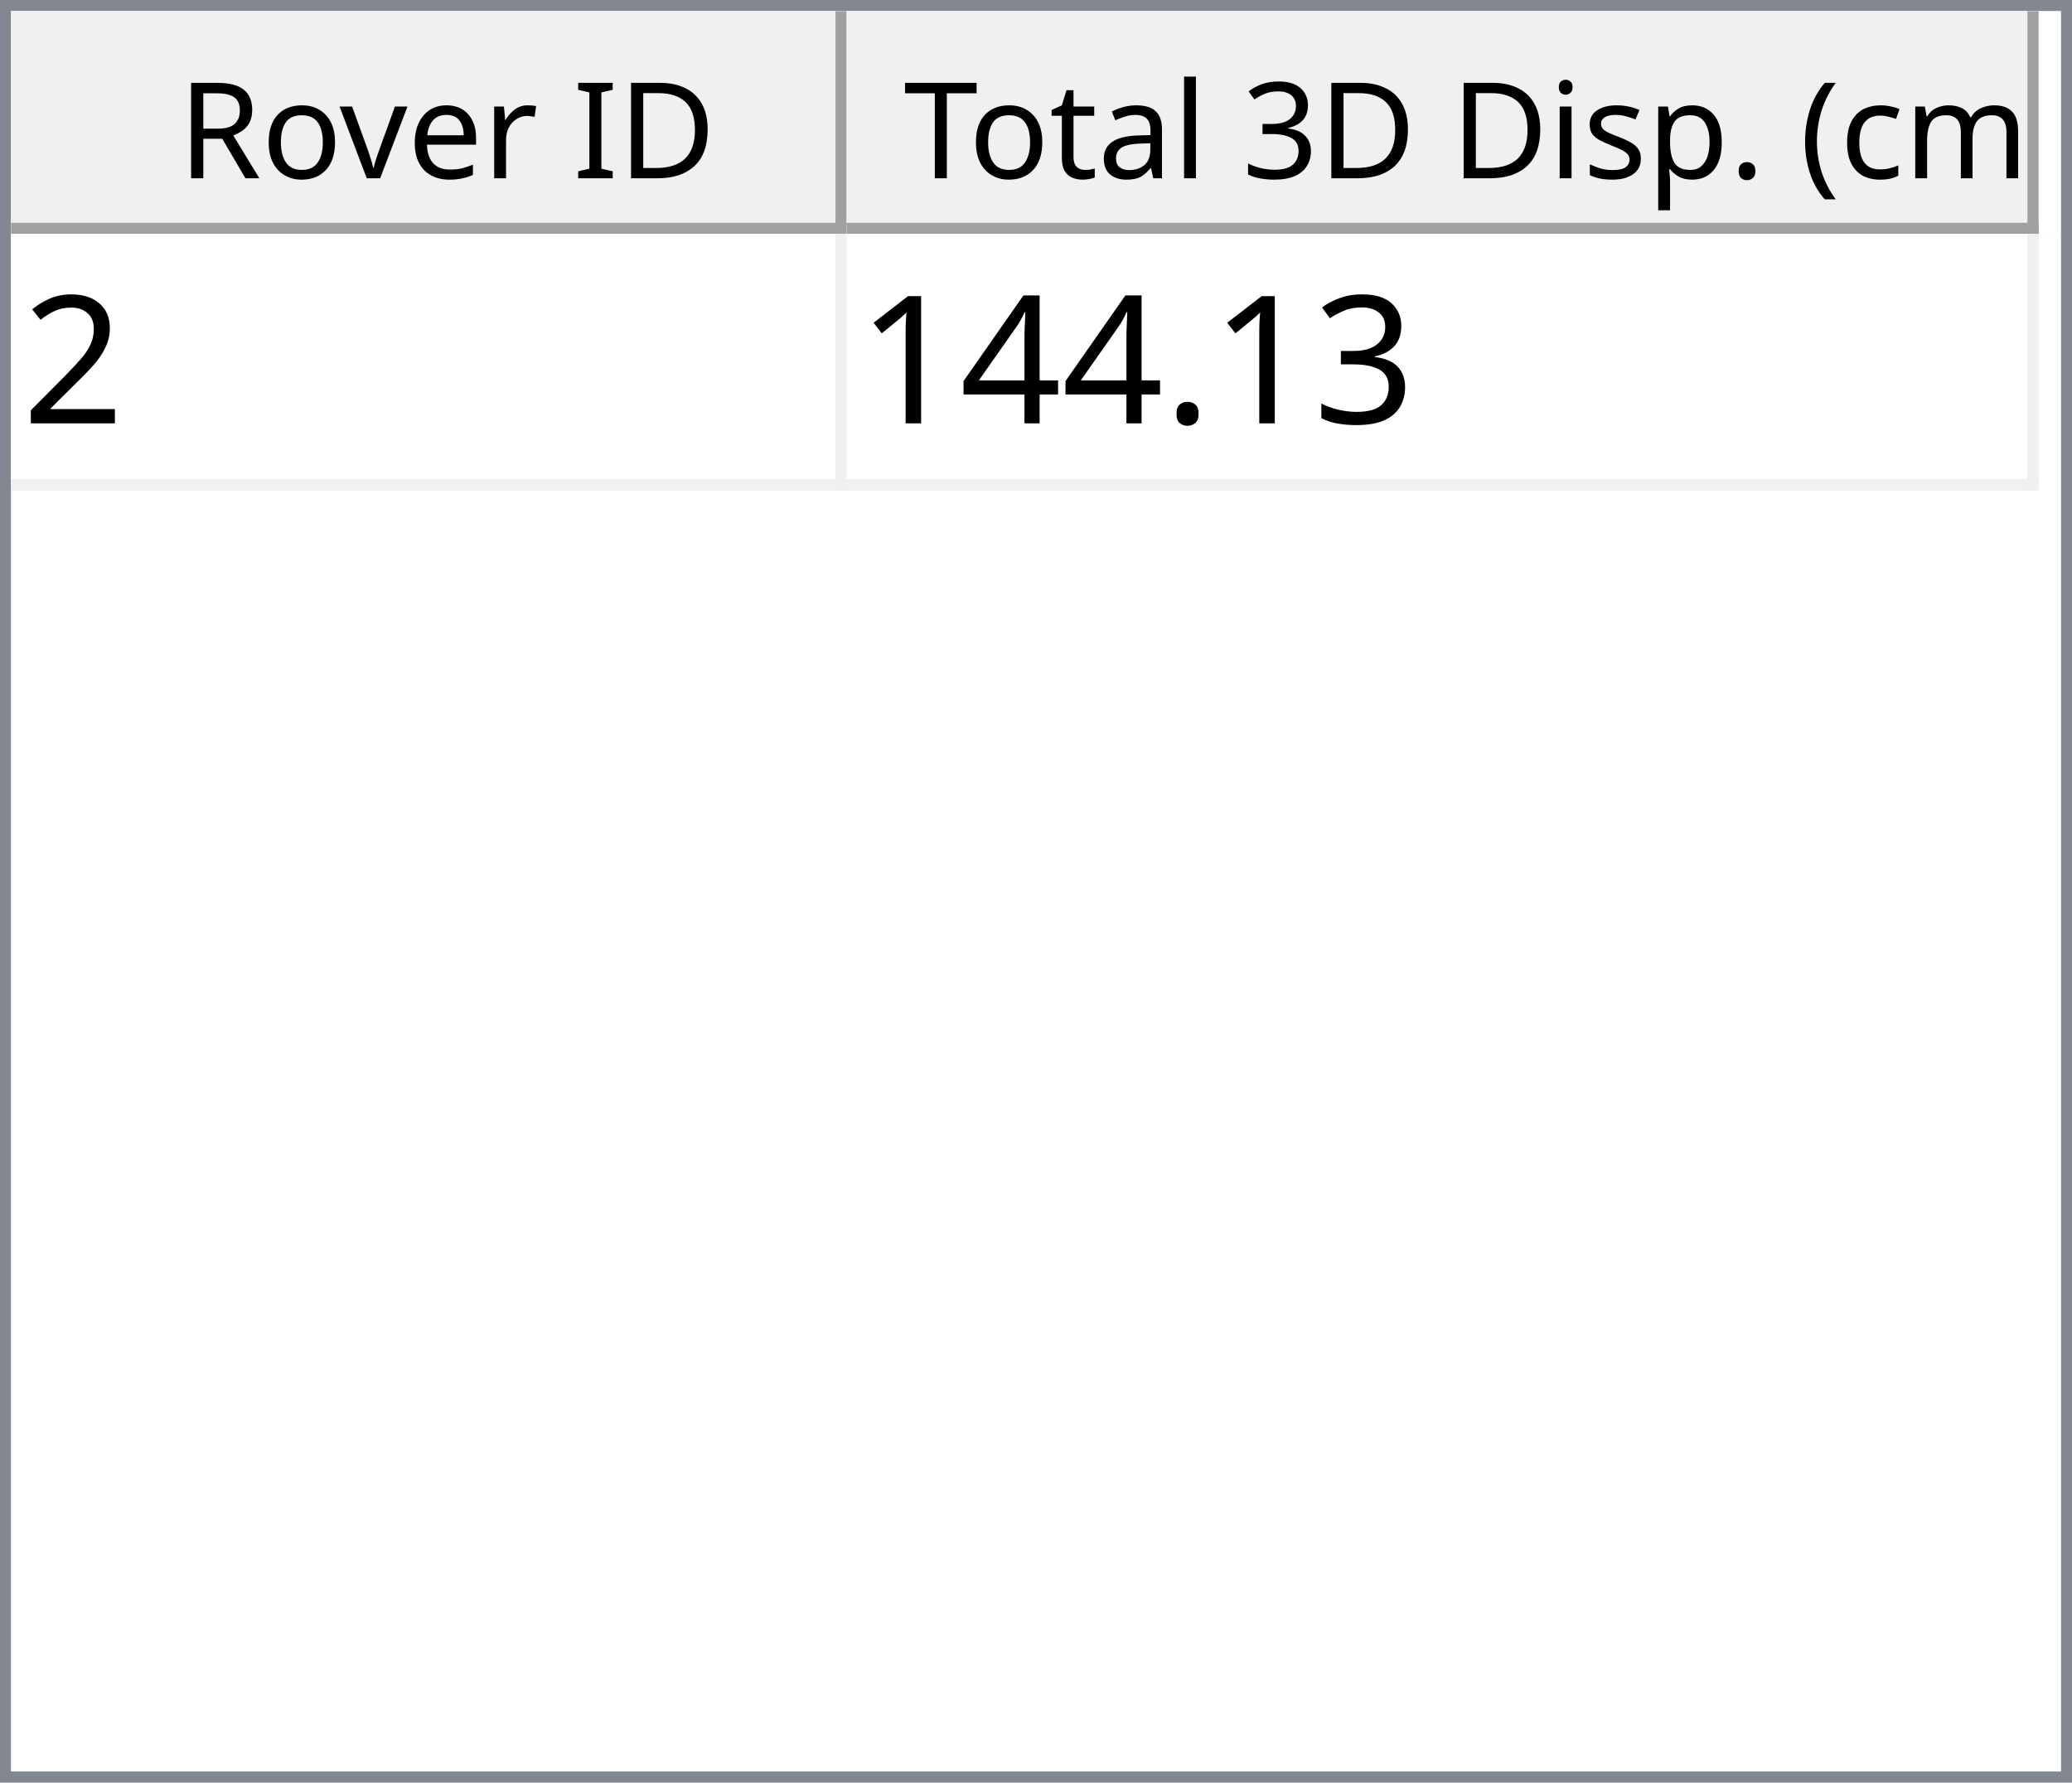
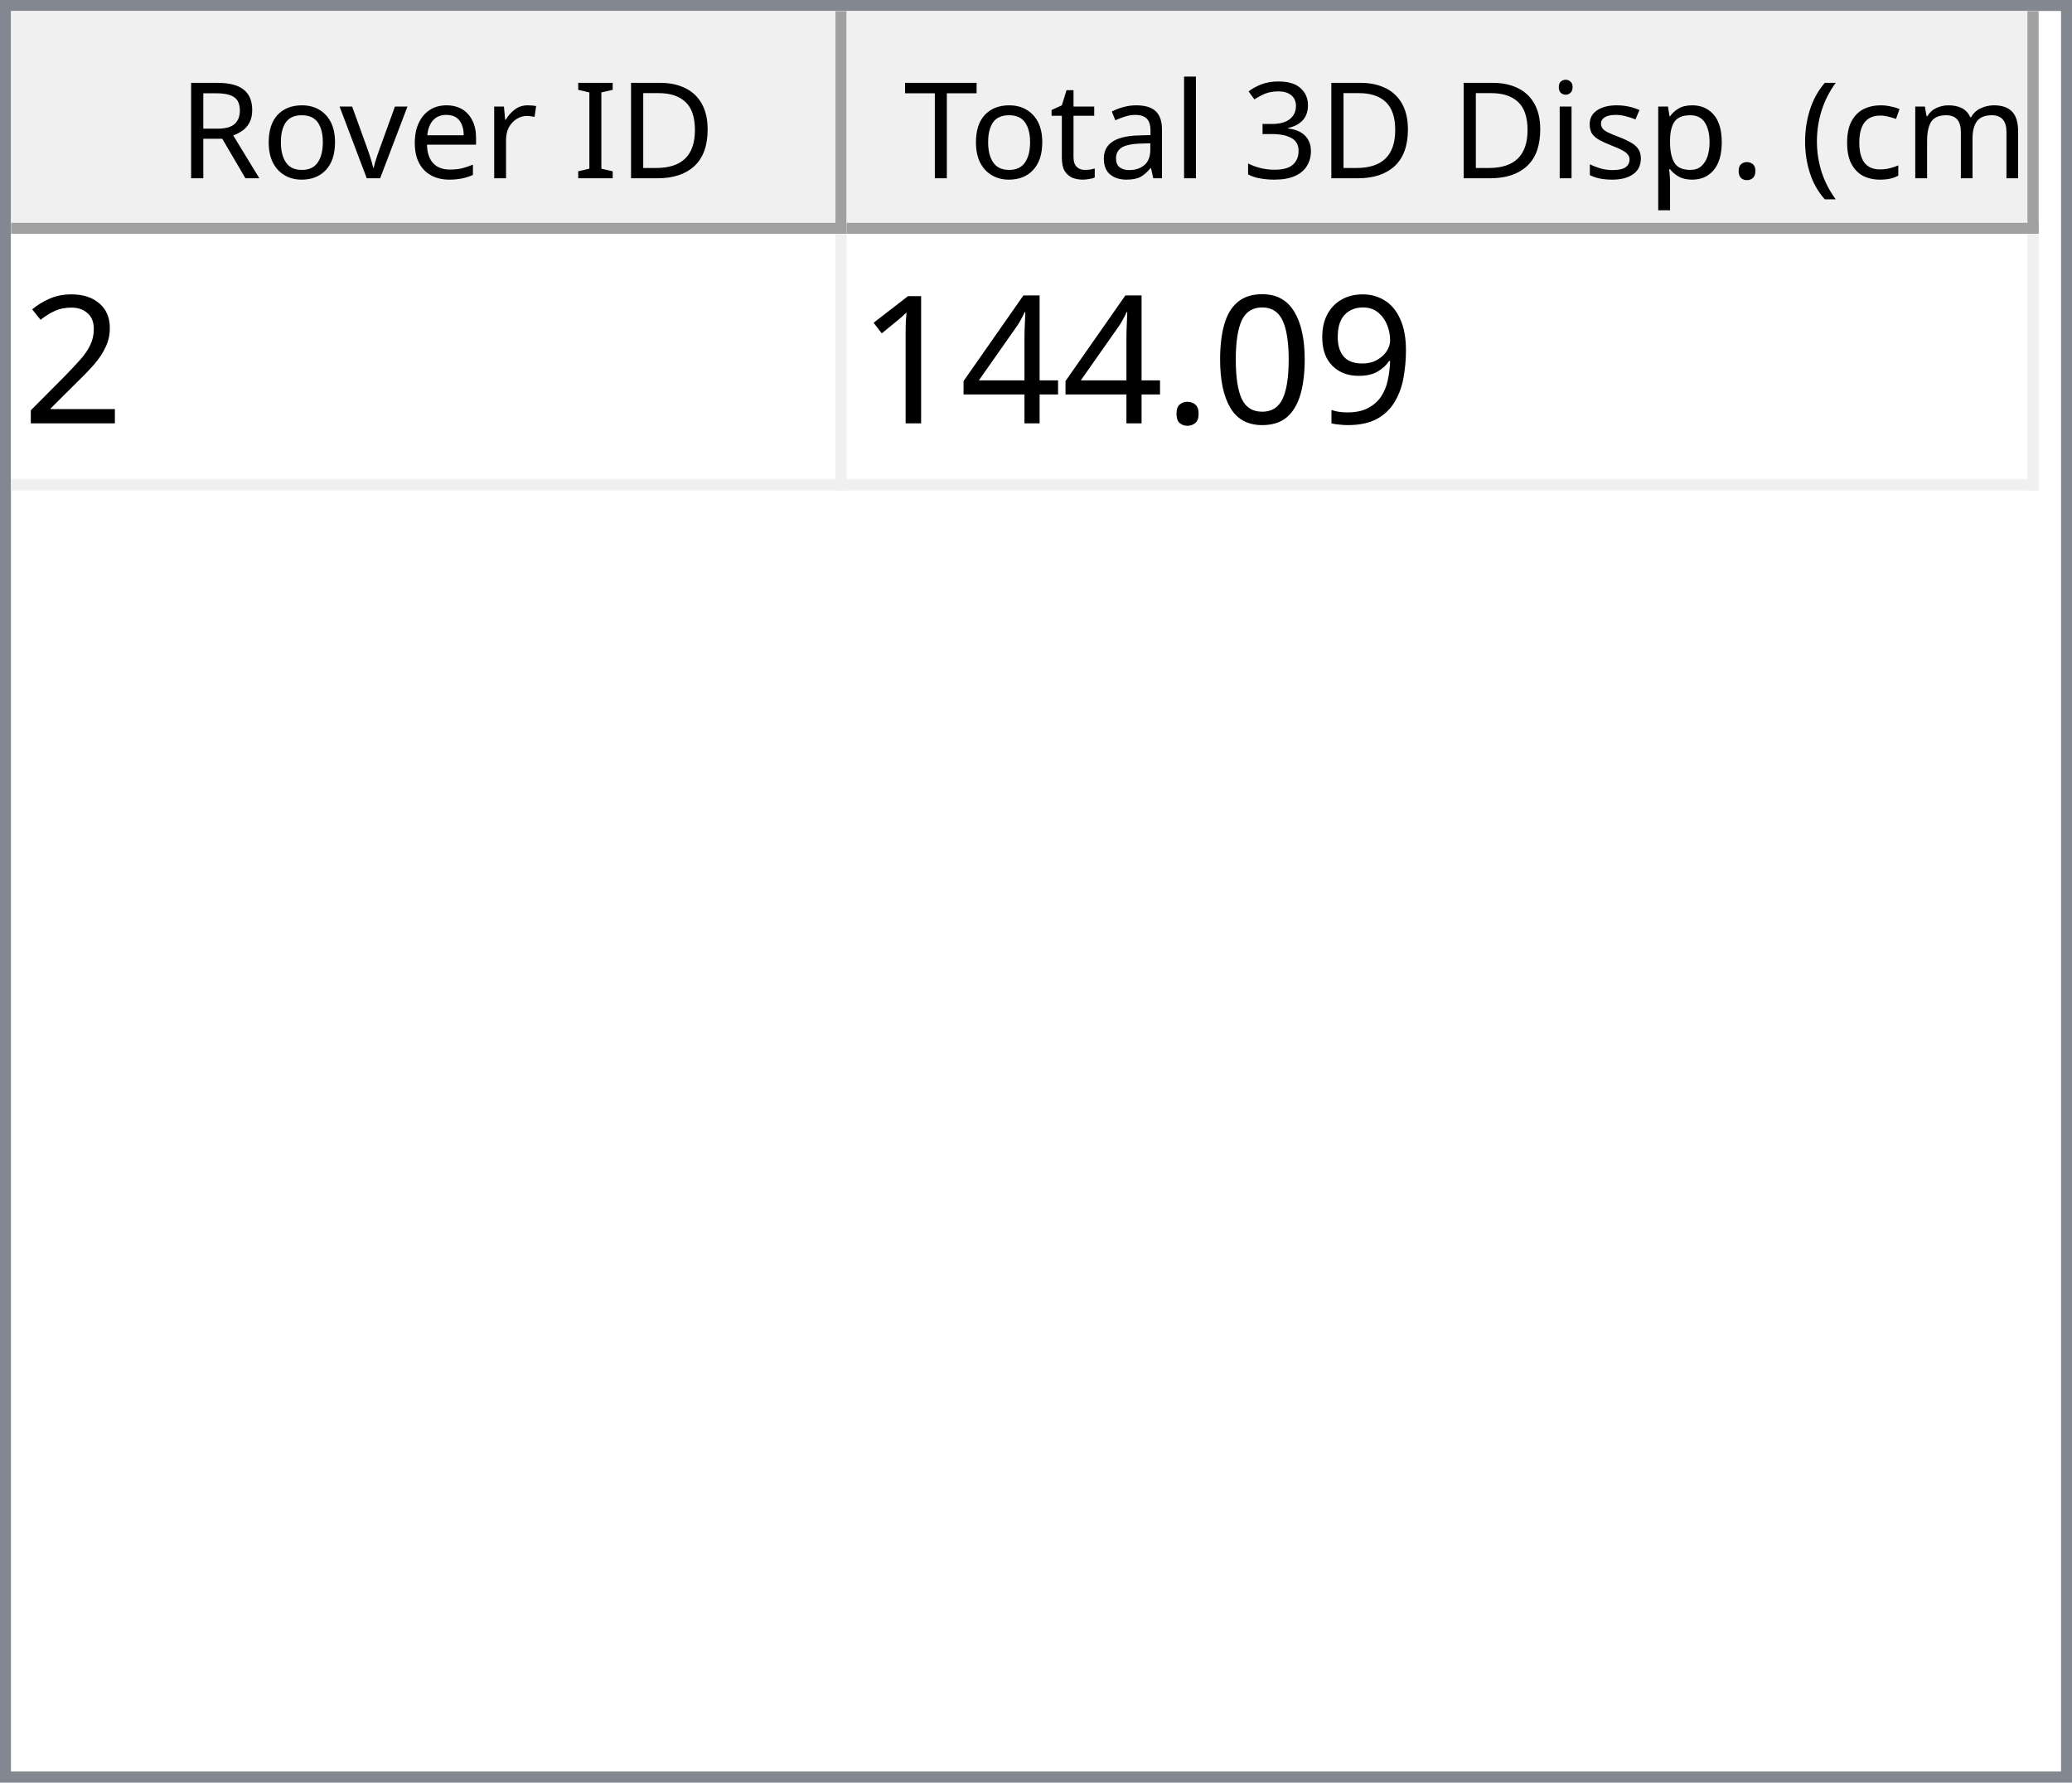
<svg xmlns="http://www.w3.org/2000/svg" style="fill-opacity:1; color-rendering:auto; color-interpolation:auto; text-rendering:auto; stroke:black; stroke-linecap:square; stroke-miterlimit:10; shape-rendering:auto; stroke-opacity:1; fill:black; stroke-dasharray:none; font-weight:normal; stroke-width:1; font-family:'Dialog'; font-style:normal; stroke-linejoin:miter; font-size:12px; stroke-dashoffset:0; image-rendering:auto;" width="186" height="160">
  <defs id="genericDefs" />
  <g>
    <defs id="defs1">
      <clipPath clipPathUnits="userSpaceOnUse" id="clipPath1">
        <path d="M0 0 L186 0 L186 160 L0 160 L0 0 Z" />
      </clipPath>
      <clipPath clipPathUnits="userSpaceOnUse" id="clipPath2">
        <path d="M0 0 L0 160 L186 160 L186 0 Z" />
      </clipPath>
      <clipPath clipPathUnits="userSpaceOnUse" id="clipPath3">
        <path d="M0 0 L0 20 L184 20 L184 0 Z" />
      </clipPath>
      <clipPath clipPathUnits="userSpaceOnUse" id="clipPath4">
        <path d="M0 0 L0 20 L75 20 L75 0 Z" />
      </clipPath>
      <clipPath clipPathUnits="userSpaceOnUse" id="clipPath5">
        <path d="M1 1 L1 19 L74 19 L74 1 Z" />
      </clipPath>
      <clipPath clipPathUnits="userSpaceOnUse" id="clipPath6">
        <path d="M0 0 L0 18 L73 18 L73 0 Z" />
      </clipPath>
      <clipPath clipPathUnits="userSpaceOnUse" id="clipPath7">
        <path d="M-0.5 -0.5 L-0.5 19.5 L74.5 19.5 L74.5 -0.5 Z" />
      </clipPath>
      <clipPath clipPathUnits="userSpaceOnUse" id="clipPath8">
        <path d="M0 0 L0 20 L107 20 L107 0 Z" />
      </clipPath>
      <clipPath clipPathUnits="userSpaceOnUse" id="clipPath9">
        <path d="M1 1 L1 19 L106 19 L106 1 Z" />
      </clipPath>
      <clipPath clipPathUnits="userSpaceOnUse" id="clipPath10">
        <path d="M0 0 L0 18 L105 18 L105 0 Z" />
      </clipPath>
      <clipPath clipPathUnits="userSpaceOnUse" id="clipPath11">
        <path d="M-0.5 -0.5 L-0.5 19.5 L106.5 19.5 L106.5 -0.5 Z" />
      </clipPath>
      <clipPath clipPathUnits="userSpaceOnUse" id="clipPath12">
        <path d="M0 0 L0 138 L184 138 L184 0 Z" />
      </clipPath>
      <clipPath clipPathUnits="userSpaceOnUse" id="clipPath13">
        <path d="M0 0 L0 23 L182 23 L182 0 Z" />
      </clipPath>
      <clipPath clipPathUnits="userSpaceOnUse" id="clipPath14">
        <path d="M-0.5 -0.5 L-0.5 22.5 L181.5 22.5 L181.5 -0.5 Z" />
      </clipPath>
      <clipPath clipPathUnits="userSpaceOnUse" id="clipPath15">
        <path d="M0 0 L0 22 L74 22 L74 0 Z" />
      </clipPath>
      <clipPath clipPathUnits="userSpaceOnUse" id="clipPath16">
        <path d="M0 0 L0 22 L106 22 L106 0 Z" />
      </clipPath>
      <font horiz-adv-x="64.551" id="font1">
        <font-face ascent="107.91" descent="25.098" units-per-em="100" style="font-style:normal; font-family:Segoe UI; font-weight:normal;" />
        <missing-glyph horiz-adv-x="64.551" d="M8.109 0 L8.109 68.266 L56.453 68.266 L56.453 0 L8.109 0 ZM15.328 7.234 L49.219 7.234 L49.219 61.031 L15.328 61.031 L15.328 7.234 Z" />
        <glyph unicode="D" horiz-adv-x="70.117" d="M9.188 0 L9.188 70.016 L28.516 70.016 Q65.531 70.016 65.531 35.891 Q65.531 19.672 55.25 9.836 Q44.969 0 27.734 0 L9.188 0 ZM17.391 62.594 L17.391 7.422 L27.828 7.422 Q41.609 7.422 49.273 14.797 Q56.938 22.172 56.938 35.688 Q56.938 62.594 28.328 62.594 L17.391 62.594 Z" />
        <glyph unicode="I" horiz-adv-x="26.611" d="M17.391 0 L9.188 0 L9.188 70.016 L17.391 70.016 L17.391 0 Z" />
        <glyph unicode=" " horiz-adv-x="27.393" d="" />
        <glyph unicode="r" horiz-adv-x="34.766" d="M34.188 41.891 Q32.078 43.5 28.125 43.5 Q23 43.5 19.555 38.672 Q16.109 33.844 16.109 25.484 L16.109 0 L8.109 0 L8.109 50 L16.109 50 L16.109 39.703 L16.312 39.703 Q18.016 44.969 21.531 47.922 Q25.047 50.875 29.391 50.875 Q32.516 50.875 34.188 50.203 L34.188 41.891 Z" />
        <glyph unicode="e" horiz-adv-x="52.295" d="M48.297 23 L12.984 23 Q13.188 14.656 17.484 10.109 Q21.781 5.562 29.297 5.562 Q37.75 5.562 44.828 11.141 L44.828 3.609 Q38.234 -1.172 27.391 -1.172 Q16.797 -1.172 10.742 5.641 Q4.688 12.453 4.688 24.812 Q4.688 36.469 11.305 43.82 Q17.922 51.172 27.734 51.172 Q37.547 51.172 42.922 44.828 Q48.297 38.484 48.297 27.203 L48.297 23 ZM40.094 29.781 Q40.047 36.719 36.75 40.578 Q33.453 44.438 27.594 44.438 Q21.922 44.438 17.969 40.383 Q14.016 36.328 13.094 29.781 L40.094 29.781 Z" />
        <glyph unicode="v" horiz-adv-x="47.9" d="M47.406 50 L27.484 0 L19.625 0 L0.688 50 L9.469 50 L22.172 13.672 Q23.578 9.672 23.922 6.688 L24.125 6.688 Q24.609 10.453 25.688 13.484 L38.969 50 L47.406 50 Z" />
        <glyph unicode="o" horiz-adv-x="58.594" d="M29 -1.172 Q17.922 -1.172 11.305 5.836 Q4.688 12.844 4.688 24.422 Q4.688 37.016 11.57 44.094 Q18.453 51.172 30.172 51.172 Q41.359 51.172 47.633 44.289 Q53.906 37.406 53.906 25.203 Q53.906 13.234 47.141 6.031 Q40.375 -1.172 29 -1.172 ZM29.594 44.438 Q21.875 44.438 17.383 39.188 Q12.891 33.938 12.891 24.703 Q12.891 15.828 17.43 10.695 Q21.969 5.562 29.594 5.562 Q37.359 5.562 41.531 10.594 Q45.703 15.625 45.703 24.906 Q45.703 34.281 41.531 39.359 Q37.359 44.438 29.594 44.438 Z" />
        <glyph unicode="R" horiz-adv-x="59.814" d="M59.375 0 L49.609 0 L37.891 19.625 Q36.281 22.359 34.766 24.289 Q33.25 26.219 31.664 27.438 Q30.078 28.656 28.25 29.219 Q26.422 29.781 24.125 29.781 L17.391 29.781 L17.391 0 L9.188 0 L9.188 70.016 L30.078 70.016 Q34.672 70.016 38.555 68.867 Q42.438 67.719 45.289 65.375 Q48.141 63.031 49.758 59.547 Q51.375 56.062 51.375 51.375 Q51.375 47.703 50.273 44.656 Q49.172 41.609 47.148 39.211 Q45.125 36.812 42.266 35.133 Q39.406 33.453 35.844 32.516 L35.844 32.328 Q37.594 31.547 38.891 30.547 Q40.188 29.547 41.359 28.18 Q42.531 26.812 43.68 25.078 Q44.828 23.344 46.234 21.047 L59.375 0 ZM17.391 62.594 L17.391 37.203 L28.516 37.203 Q31.594 37.203 34.203 38.133 Q36.812 39.062 38.719 40.797 Q40.625 42.531 41.703 45.047 Q42.781 47.562 42.781 50.688 Q42.781 56.297 39.141 59.445 Q35.5 62.594 28.609 62.594 L17.391 62.594 Z" />
        <glyph unicode=")" horiz-adv-x="30.176" d="M8.297 -15.922 L1.172 -15.922 Q16.406 2.344 16.406 26.812 Q16.406 51.469 1.078 70.016 L8.297 70.016 Q23.531 52.156 23.531 26.703 Q23.531 1.375 8.297 -15.922 Z" />
        <glyph unicode="m" horiz-adv-x="86.133" d="M79.109 0 L71.094 0 L71.094 28.719 Q71.094 37.016 68.531 40.727 Q65.969 44.438 59.906 44.438 Q54.781 44.438 51.195 39.75 Q47.609 35.062 47.609 28.516 L47.609 0 L39.594 0 L39.594 29.688 Q39.594 44.438 28.219 44.438 Q22.953 44.438 19.531 40.016 Q16.109 35.594 16.109 28.516 L16.109 0 L8.109 0 L8.109 50 L16.109 50 L16.109 42.094 L16.312 42.094 Q21.625 51.172 31.844 51.172 Q36.969 51.172 40.773 48.312 Q44.578 45.453 46 40.828 Q51.562 51.172 62.594 51.172 Q79.109 51.172 79.109 30.812 L79.109 0 Z" />
        <glyph unicode="c" horiz-adv-x="46.191" d="M42.188 2.297 Q36.422 -1.172 28.516 -1.172 Q17.828 -1.172 11.258 5.789 Q4.688 12.75 4.688 23.828 Q4.688 36.188 11.766 43.68 Q18.844 51.172 30.672 51.172 Q37.25 51.172 42.281 48.734 L42.281 40.531 Q36.719 44.438 30.375 44.438 Q22.703 44.438 17.797 38.945 Q12.891 33.453 12.891 24.516 Q12.891 15.719 17.508 10.641 Q22.125 5.562 29.891 5.562 Q36.422 5.562 42.188 9.906 L42.188 2.297 Z" />
        <glyph unicode="(" horiz-adv-x="30.176" d="M29.109 -15.922 L21.969 -15.922 Q6.844 1.375 6.844 26.703 Q6.844 52.156 21.969 70.016 L29.203 70.016 Q13.875 51.469 13.875 26.812 Q13.875 2.344 29.109 -15.922 Z" />
        <glyph unicode="." horiz-adv-x="21.68" d="M10.891 -1.078 Q8.641 -1.078 7.055 0.539 Q5.469 2.156 5.469 4.391 Q5.469 6.641 7.055 8.273 Q8.641 9.906 10.891 9.906 Q13.188 9.906 14.797 8.273 Q16.406 6.641 16.406 4.391 Q16.406 2.156 14.797 0.539 Q13.188 -1.078 10.891 -1.078 Z" />
        <glyph unicode="p" horiz-adv-x="58.789" d="M16.312 7.234 L16.109 7.234 L16.109 -23 L8.109 -23 L8.109 50 L16.109 50 L16.109 41.219 L16.312 41.219 Q22.219 51.172 33.594 51.172 Q43.266 51.172 48.688 44.461 Q54.109 37.75 54.109 26.469 Q54.109 13.922 48 6.375 Q41.891 -1.172 31.297 -1.172 Q21.578 -1.172 16.312 7.234 ZM16.109 27.391 L16.109 20.406 Q16.109 14.203 20.141 9.883 Q24.172 5.562 30.375 5.562 Q37.641 5.562 41.773 11.133 Q45.906 16.703 45.906 26.609 Q45.906 34.969 42.047 39.703 Q38.188 44.438 31.594 44.438 Q24.609 44.438 20.359 39.578 Q16.109 34.719 16.109 27.391 Z" />
        <glyph unicode="s" horiz-adv-x="42.432" d="M5.078 1.812 L5.078 10.406 Q11.625 5.562 19.484 5.562 Q30.031 5.562 30.031 12.594 Q30.031 14.594 29.125 15.992 Q28.219 17.391 26.68 18.461 Q25.141 19.531 23.07 20.383 Q21 21.234 18.609 22.172 Q15.281 23.484 12.766 24.828 Q10.25 26.172 8.57 27.859 Q6.891 29.547 6.031 31.695 Q5.172 33.844 5.172 36.719 Q5.172 40.234 6.789 42.945 Q8.406 45.656 11.086 47.484 Q13.766 49.312 17.211 50.242 Q20.656 51.172 24.312 51.172 Q30.812 51.172 35.938 48.922 L35.938 40.828 Q30.422 44.438 23.25 44.438 Q21 44.438 19.195 43.922 Q17.391 43.406 16.094 42.477 Q14.797 41.547 14.086 40.258 Q13.375 38.969 13.375 37.406 Q13.375 35.453 14.086 34.133 Q14.797 32.812 16.164 31.789 Q17.531 30.766 19.484 29.938 Q21.438 29.109 23.922 28.125 Q27.25 26.859 29.883 25.516 Q32.516 24.172 34.375 22.484 Q36.234 20.797 37.234 18.602 Q38.234 16.406 38.234 13.375 Q38.234 9.672 36.602 6.938 Q34.969 4.203 32.234 2.398 Q29.5 0.594 25.93 -0.289 Q22.359 -1.172 18.453 -1.172 Q10.75 -1.172 5.078 1.812 Z" />
        <glyph unicode="i" horiz-adv-x="24.219" d="M12.203 62.703 Q10.062 62.703 8.547 64.164 Q7.031 65.625 7.031 67.875 Q7.031 70.125 8.547 71.609 Q10.062 73.094 12.203 73.094 Q14.406 73.094 15.945 71.609 Q17.484 70.125 17.484 67.875 Q17.484 65.719 15.945 64.211 Q14.406 62.703 12.203 62.703 ZM16.109 0 L8.109 0 L8.109 50 L16.109 50 L16.109 0 Z" />
        <glyph unicode="3" horiz-adv-x="53.906" d="M46.531 19.828 Q46.531 15.094 44.75 11.211 Q42.969 7.328 39.719 4.57 Q36.469 1.812 31.93 0.297 Q27.391 -1.219 21.922 -1.219 Q11.922 -1.219 6 2.594 L6 11.188 Q13.094 5.609 22.219 5.609 Q25.875 5.609 28.828 6.539 Q31.781 7.469 33.906 9.227 Q36.031 10.984 37.18 13.477 Q38.328 15.969 38.328 19.094 Q38.328 32.812 18.797 32.812 L12.984 32.812 L12.984 39.594 L18.5 39.594 Q35.797 39.594 35.797 52.484 Q35.797 64.406 22.609 64.406 Q15.188 64.406 8.688 59.422 L8.688 67.188 Q15.375 71.188 24.609 71.188 Q29 71.188 32.57 69.969 Q36.141 68.75 38.68 66.555 Q41.219 64.359 42.609 61.281 Q44 58.203 44 54.5 Q44 40.672 30.031 36.719 L30.031 36.531 Q33.594 36.141 36.625 34.797 Q39.656 33.453 41.852 31.305 Q44.047 29.156 45.289 26.25 Q46.531 23.344 46.531 19.828 Z" />
        <glyph unicode="l" horiz-adv-x="24.219" d="M16.109 0 L8.109 0 L8.109 74.031 L16.109 74.031 L16.109 0 Z" />
        <glyph unicode="a" horiz-adv-x="50.879" d="M43.891 0 L35.891 0 L35.891 7.812 L35.688 7.812 Q30.469 -1.172 20.312 -1.172 Q12.844 -1.172 8.617 2.781 Q4.391 6.734 4.391 13.281 Q4.391 27.297 20.906 29.594 L35.891 31.688 Q35.891 44.438 25.594 44.438 Q16.547 44.438 9.281 38.281 L9.281 46.484 Q16.656 51.172 26.266 51.172 Q43.891 51.172 43.891 32.516 L43.891 0 ZM35.891 25.297 L23.828 23.641 Q18.266 22.859 15.43 20.875 Q12.594 18.891 12.594 13.875 Q12.594 10.203 15.211 7.883 Q17.828 5.562 22.172 5.562 Q28.125 5.562 32.008 9.742 Q35.891 13.922 35.891 20.312 L35.891 25.297 Z" />
        <glyph unicode="t" horiz-adv-x="33.887" d="M31.297 0.484 Q28.469 -1.078 23.828 -1.078 Q10.688 -1.078 10.688 13.578 L10.688 43.172 L2.094 43.172 L2.094 50 L10.688 50 L10.688 62.203 L18.703 64.797 L18.703 50 L31.297 50 L31.297 43.172 L18.703 43.172 L18.703 14.984 Q18.703 9.969 20.414 7.82 Q22.125 5.672 26.078 5.672 Q29.109 5.672 31.297 7.328 L31.297 0.484 Z" />
        <glyph unicode="T" horiz-adv-x="52.393" d="M50.594 62.594 L30.375 62.594 L30.375 0 L22.172 0 L22.172 62.594 L2 62.594 L2 70.016 L50.594 70.016 L50.594 62.594 Z" />
      </font>
      <font horiz-adv-x="75.0" id="font2">
        <font-face ascent="100.537" descent="21.973" units-per-em="100" style="font-style:normal; font-family:sans-serif; font-weight:normal;" />
        <missing-glyph horiz-adv-x="75.0" d="M12.5 0 L12.5 62.5 L62.5 62.5 L62.5 0 L12.5 0 ZM14.062 1.562 L60.938 1.562 L60.938 60.938 L14.062 60.938 L14.062 1.562 Z" />
        <glyph unicode="2" horiz-adv-x="55.615" d="M50.344 8.453 L50.344 0 L3.031 0 Q2.938 3.172 4.047 6.109 Q5.859 10.938 9.836 15.625 Q13.812 20.312 21.344 26.469 Q33.016 36.031 37.117 41.625 Q41.219 47.219 41.219 52.203 Q41.219 57.422 37.477 61.008 Q33.734 64.594 27.734 64.594 Q21.391 64.594 17.578 60.789 Q13.766 56.984 13.719 50.25 L4.688 51.172 Q5.609 61.281 11.664 66.578 Q17.719 71.875 27.938 71.875 Q38.234 71.875 44.242 66.164 Q50.25 60.453 50.25 52 Q50.25 47.703 48.492 43.555 Q46.734 39.406 42.656 34.812 Q38.578 30.219 29.109 22.219 Q21.188 15.578 18.945 13.211 Q16.703 10.844 15.234 8.453 L50.344 8.453 Z" />
-         <glyph unicode="3" horiz-adv-x="55.615" d="M4.203 18.891 L12.984 20.062 Q14.5 12.594 18.141 9.297 Q21.781 6 27 6 Q33.203 6 37.477 10.297 Q41.75 14.594 41.75 20.953 Q41.75 27 37.797 30.93 Q33.844 34.859 27.734 34.859 Q25.25 34.859 21.531 33.891 L22.516 41.609 Q23.391 41.5 23.922 41.5 Q29.547 41.5 34.039 44.43 Q38.531 47.359 38.531 53.469 Q38.531 58.297 35.258 61.477 Q31.984 64.656 26.812 64.656 Q21.688 64.656 18.266 61.43 Q14.844 58.203 13.875 51.766 L5.078 53.328 Q6.688 62.156 12.398 67.016 Q18.109 71.875 26.609 71.875 Q32.469 71.875 37.398 69.359 Q42.328 66.844 44.945 62.5 Q47.562 58.156 47.562 53.266 Q47.562 48.641 45.07 44.828 Q42.578 41.016 37.703 38.766 Q44.047 37.312 47.562 32.695 Q51.078 28.078 51.078 21.141 Q51.078 11.766 44.242 5.25 Q37.406 -1.266 26.953 -1.266 Q17.531 -1.266 11.305 4.352 Q5.078 9.969 4.203 18.891 Z" />
+         <glyph unicode="9" horiz-adv-x="55.615" d="M5.469 16.547 L13.922 17.328 Q14.984 11.375 18.016 8.688 Q21.047 6 25.781 6 Q29.828 6 32.883 7.859 Q35.938 9.719 37.891 12.82 Q39.844 15.922 41.164 21.195 Q42.484 26.469 42.484 31.938 Q42.484 32.516 42.438 33.688 Q39.797 29.5 35.234 26.883 Q30.672 24.266 25.344 24.266 Q16.453 24.266 10.305 30.711 Q4.156 37.156 4.156 47.703 Q4.156 58.594 10.578 65.234 Q17 71.875 26.656 71.875 Q33.641 71.875 39.43 68.117 Q45.219 64.359 48.219 57.398 Q51.219 50.438 51.219 37.25 Q51.219 23.531 48.242 15.406 Q45.266 7.281 39.383 3.031 Q33.5 -1.219 25.594 -1.219 Q17.188 -1.219 11.867 3.445 Q6.547 8.109 5.469 16.547 ZM41.453 48.141 Q41.453 55.719 37.43 60.156 Q33.406 64.594 27.734 64.594 Q21.875 64.594 17.531 59.812 Q13.188 55.031 13.188 47.406 Q13.188 40.578 17.312 36.305 Q21.438 32.031 27.484 32.031 Q33.594 32.031 37.523 36.305 Q41.453 40.578 41.453 48.141 Z" />
+         <glyph unicode="0" horiz-adv-x="55.615" d="M4.156 35.297 Q4.156 48 6.766 55.742 Q9.375 63.484 14.523 67.68 Q19.672 71.875 27.484 71.875 Q33.25 71.875 37.594 69.555 Q41.938 67.234 44.773 62.867 Q47.609 58.5 49.219 52.227 Q50.828 45.953 50.828 35.297 Q50.828 22.703 48.242 14.969 Q45.656 7.234 40.508 3.008 Q35.359 -1.219 27.484 -1.219 Q17.141 -1.219 11.234 6.203 Q4.156 15.141 4.156 35.297 ZM13.188 35.297 Q13.188 17.672 17.312 11.836 Q21.438 6 27.484 6 Q33.547 6 37.672 11.859 Q41.797 17.719 41.797 35.297 Q41.797 52.984 37.672 58.789 Q33.547 64.594 27.391 64.594 Q21.344 64.594 17.719 59.469 Q13.188 52.938 13.188 35.297 Z" />
        <glyph unicode="." horiz-adv-x="27.783" d="M9.078 0 L9.078 10.016 L19.094 10.016 L19.094 0 L9.078 0 Z" />
        <glyph unicode="4" horiz-adv-x="55.615" d="M32.328 0 L32.328 17.141 L1.266 17.141 L1.266 25.203 L33.938 71.578 L41.109 71.578 L41.109 25.203 L50.781 25.203 L50.781 17.141 L41.109 17.141 L41.109 0 L32.328 0 ZM32.328 25.203 L32.328 57.469 L9.906 25.203 L32.328 25.203 Z" />
        <glyph unicode="1" horiz-adv-x="55.615" d="M37.25 0 L28.469 0 L28.469 56 Q25.297 52.984 20.141 49.953 Q14.984 46.922 10.891 45.406 L10.891 53.906 Q18.266 57.375 23.781 62.305 Q29.297 67.234 31.594 71.875 L37.25 71.875 L37.25 0 Z" />
      </font>
    </defs>
    <g style="fill:white; stroke:white;">
      <rect x="0" y="0" width="186" style="clip-path:url(#clipPath1); stroke:none;" height="160" />
    </g>
    <g style="fill:white; text-rendering:optimizeSpeed; color-rendering:optimizeSpeed; image-rendering:optimizeSpeed; shape-rendering:crispEdges; stroke:white; color-interpolation:sRGB;">
      <rect x="0" width="186" height="160" y="0" style="stroke:none;" />
      <path style="stroke:none;" d="M0 160 L186 160 L186 0 L0 0 Z" />
    </g>
    <g style="fill:rgb(240,240,240); font-family:'Segoe UI'; stroke:rgb(240,240,240);">
      <rect x="0" y="0" width="186" style="clip-path:url(#clipPath2); stroke:none;" height="160" />
    </g>
    <g style="fill:rgb(130,135,144); font-family:'Segoe UI'; stroke:rgb(130,135,144);">
      <path d="M0 0 L186 0 L186 160 L0 160 L0 0 ZM1 1 L185 1 L185 159 L1 159 L1 1 Z" style="fill-rule:evenodd; clip-path:url(#clipPath2); stroke:none;" />
    </g>
    <g style="fill:white; font-family:'Segoe UI'; stroke:white;" transform="translate(1,1)">
      <rect x="0" y="0" width="184" style="clip-path:url(#clipPath3); stroke:none;" height="20" />
    </g>
    <g style="fill:rgb(240,240,240); font-family:'Segoe UI'; stroke:rgb(240,240,240);" transform="translate(1,1)">
      <rect x="0" y="0" width="75" style="clip-path:url(#clipPath4); stroke:none;" height="20" />
    </g>
    <g style="font-family:'Segoe UI';" transform="translate(2,2)">
      <text x="14" xml:space="preserve" y="14" style="clip-path:url(#clipPath6); stroke:none;">Rover ID</text>
    </g>
    <g style="fill:rgb(160,160,160); font-family:'Segoe UI'; stroke:rgb(160,160,160); stroke-linejoin:bevel;" transform="translate(1.5,1.5)">
      <line x1="74" x2="74" y1="0" style="fill:none; clip-path:url(#clipPath7);" y2="19" />
    </g>
    <g style="fill:rgb(160,160,160); font-family:'Segoe UI'; stroke:rgb(160,160,160); stroke-linejoin:bevel;" transform="matrix(1,0,0,1,1,1) translate(0.5,0.5)">
      <line x1="0" x2="74" y1="19" style="fill:none; clip-path:url(#clipPath7);" y2="19" />
    </g>
    <g style="fill:rgb(240,240,240); font-family:'Segoe UI'; stroke:rgb(240,240,240);" transform="translate(76,1)">
      <rect x="0" y="0" width="107" style="clip-path:url(#clipPath8); stroke:none;" height="20" />
    </g>
    <g style="font-family:'Segoe UI';" transform="translate(77,2)">
      <text x="1" xml:space="preserve" y="14" style="clip-path:url(#clipPath10); stroke:none;"> Total 3D Disp. (cm)</text>
    </g>
    <g style="fill:rgb(160,160,160); font-family:'Segoe UI'; stroke:rgb(160,160,160); stroke-linejoin:bevel;" transform="translate(76.5,1.5)">
      <line x1="106" x2="106" y1="0" style="fill:none; clip-path:url(#clipPath11);" y2="19" />
    </g>
    <g style="fill:rgb(160,160,160); font-family:'Segoe UI'; stroke:rgb(160,160,160); stroke-linejoin:bevel;" transform="matrix(1,0,0,1,76,1) translate(0.5,0.5)">
      <line x1="0" x2="106" y1="19" style="fill:none; clip-path:url(#clipPath11);" y2="19" />
    </g>
    <g style="fill:white; font-family:'Segoe UI'; stroke:white;" transform="translate(1,21)">
      <rect x="0" y="0" width="184" style="clip-path:url(#clipPath12); stroke:none;" height="138" />
    </g>
    <g style="fill:rgb(240,240,240); font-size:16px; font-family:sans-serif; stroke:rgb(240,240,240);" transform="translate(1,21)">
      <rect x="0" y="0" width="182" style="clip-path:url(#clipPath13); stroke:none;" height="23" />
      <line transform="translate(0.5,0.5)" x1="0" x2="181" y1="22" style="clip-path:url(#clipPath14); fill:none; stroke-linejoin:bevel;" y2="22" />
    </g>
    <g transform="matrix(1,0,0,1,1,21) translate(0.5,0.5)" style="fill:rgb(240,240,240); font-size:16px; font-family:sans-serif; stroke:rgb(240,240,240); stroke-linejoin:bevel;">
      <line x1="74" x2="74" y1="0" style="fill:none; clip-path:url(#clipPath14);" y2="22" />
    </g>
    <g transform="matrix(1,0,0,1,1,21) translate(0.5,0.5)" style="fill:rgb(240,240,240); font-size:16px; font-family:sans-serif; stroke:rgb(240,240,240); stroke-linejoin:bevel;">
      <line x1="181" x2="181" y1="0" style="fill:none; clip-path:url(#clipPath14);" y2="22" />
    </g>
    <g style="fill:white; font-size:16px; font-family:sans-serif; stroke:white;" transform="matrix(1,0,0,1,1,21)">
      <rect x="0" y="0" width="74" style="clip-path:url(#clipPath15); stroke:none;" height="22" />
      <text x="1" y="17" style="fill:black; clip-path:url(#clipPath15); stroke:none;" xml:space="preserve">2</text>
    </g>
    <g style="fill:white; font-size:16px; font-family:sans-serif; stroke:white;" transform="matrix(1,0,0,1,1,21) translate(75,0)">
      <rect x="0" y="0" width="106" style="clip-path:url(#clipPath16); stroke:none;" height="22" />
-       <text x="1" y="17" style="fill:black; clip-path:url(#clipPath16); stroke:none;" xml:space="preserve">144.13</text>
+       <text x="1" y="17" style="fill:black; clip-path:url(#clipPath16); stroke:none;" xml:space="preserve">144.09</text>
    </g>
  </g>
</svg>
